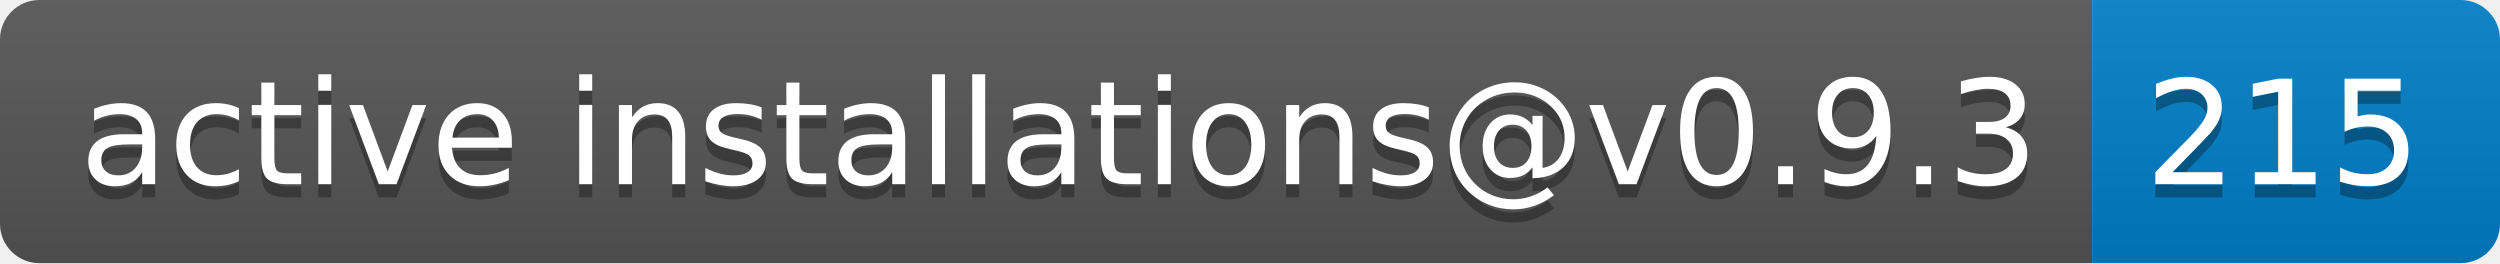
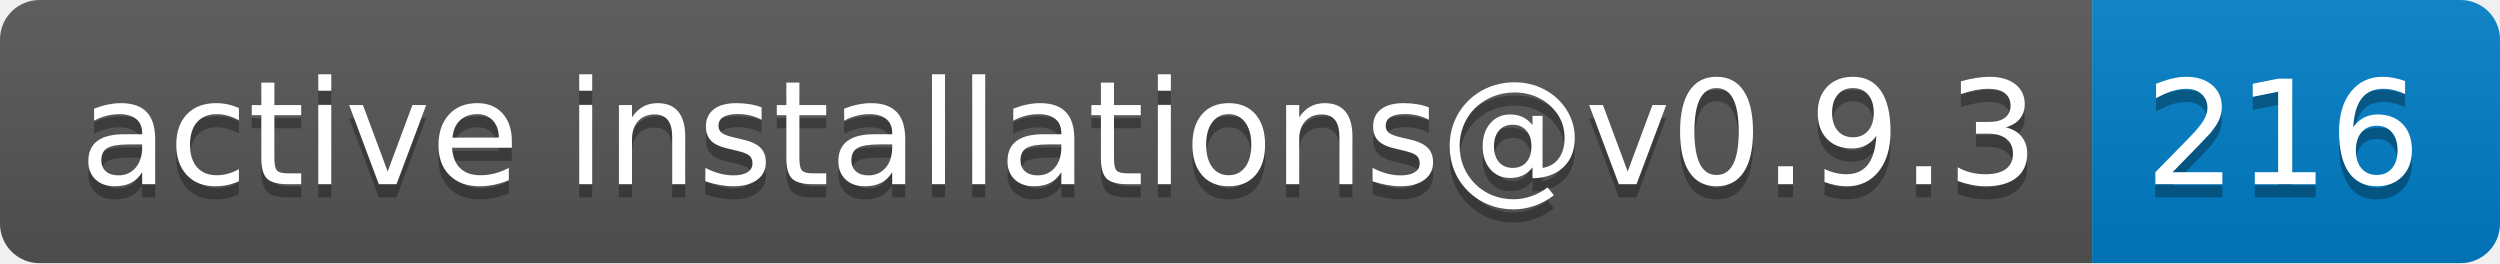
- <svg xmlns="http://www.w3.org/2000/svg" width="190" height="20" role="img" aria-label="active installations@v0.9.3: 215">
+ <svg xmlns="http://www.w3.org/2000/svg" width="190" height="20" role="img" aria-label="active installations@v0.9.3: 216">
  <linearGradient id="s" x2="0" y2="100%">
    <stop offset="0" stop-color="#bbb" stop-opacity=".1" />
    <stop offset="1" stop-opacity=".1" />
  </linearGradient>
  <clipPath id="r">
    <rect width="190" height="20" rx="3" fill="#fff" />
  </clipPath>
  <g clip-path="url(#r)">
    <rect width="159" height="20" fill="#555" />
    <rect x="159" width="31" height="20" fill="#007ec6" />
    <rect width="190" height="20" fill="url(#s)" />
  </g>
  <g fill="#fff" text-anchor="middle" font-family="Verdana,Geneva,DejaVu Sans,sans-serif" text-rendering="geometricPrecision" font-size="110">
    <text aria-hidden="true" x="805" y="150" fill="#010101" fill-opacity=".3" transform="scale(.1)" textLength="1490">active installations@v0.9.3</text>
    <text x="805" y="140" transform="scale(.1)" fill="#fff" textLength="1490">active installations@v0.9.3</text>
-     <text aria-hidden="true" x="1735" y="150" fill="#010101" fill-opacity=".3" transform="scale(.1)" textLength="210">215</text>
-     <text x="1735" y="140" transform="scale(.1)" fill="#fff" textLength="210">215</text>
+     <text aria-hidden="true" x="1735" y="150" fill="#010101" fill-opacity=".3" transform="scale(.1)" textLength="210">216</text>
+     <text x="1735" y="140" transform="scale(.1)" fill="#fff" textLength="210">216</text>
  </g>
</svg>
